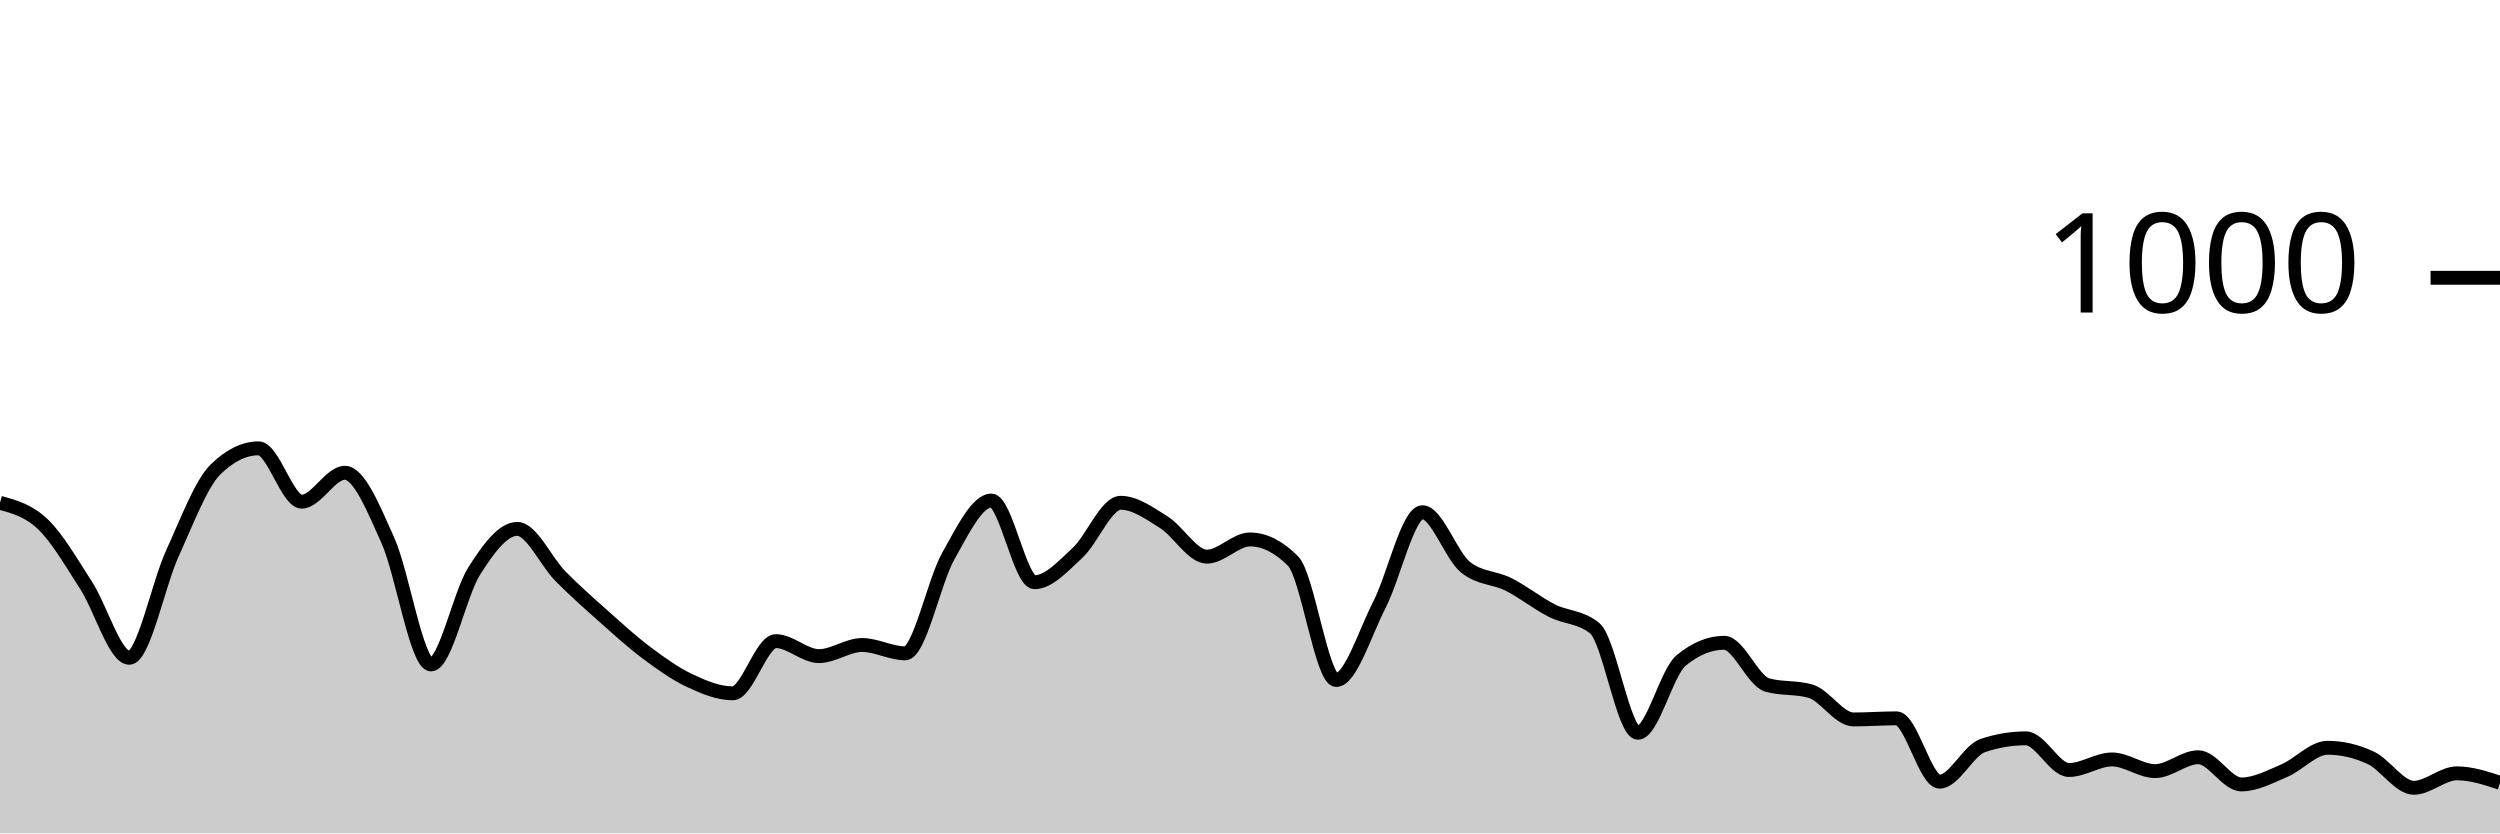
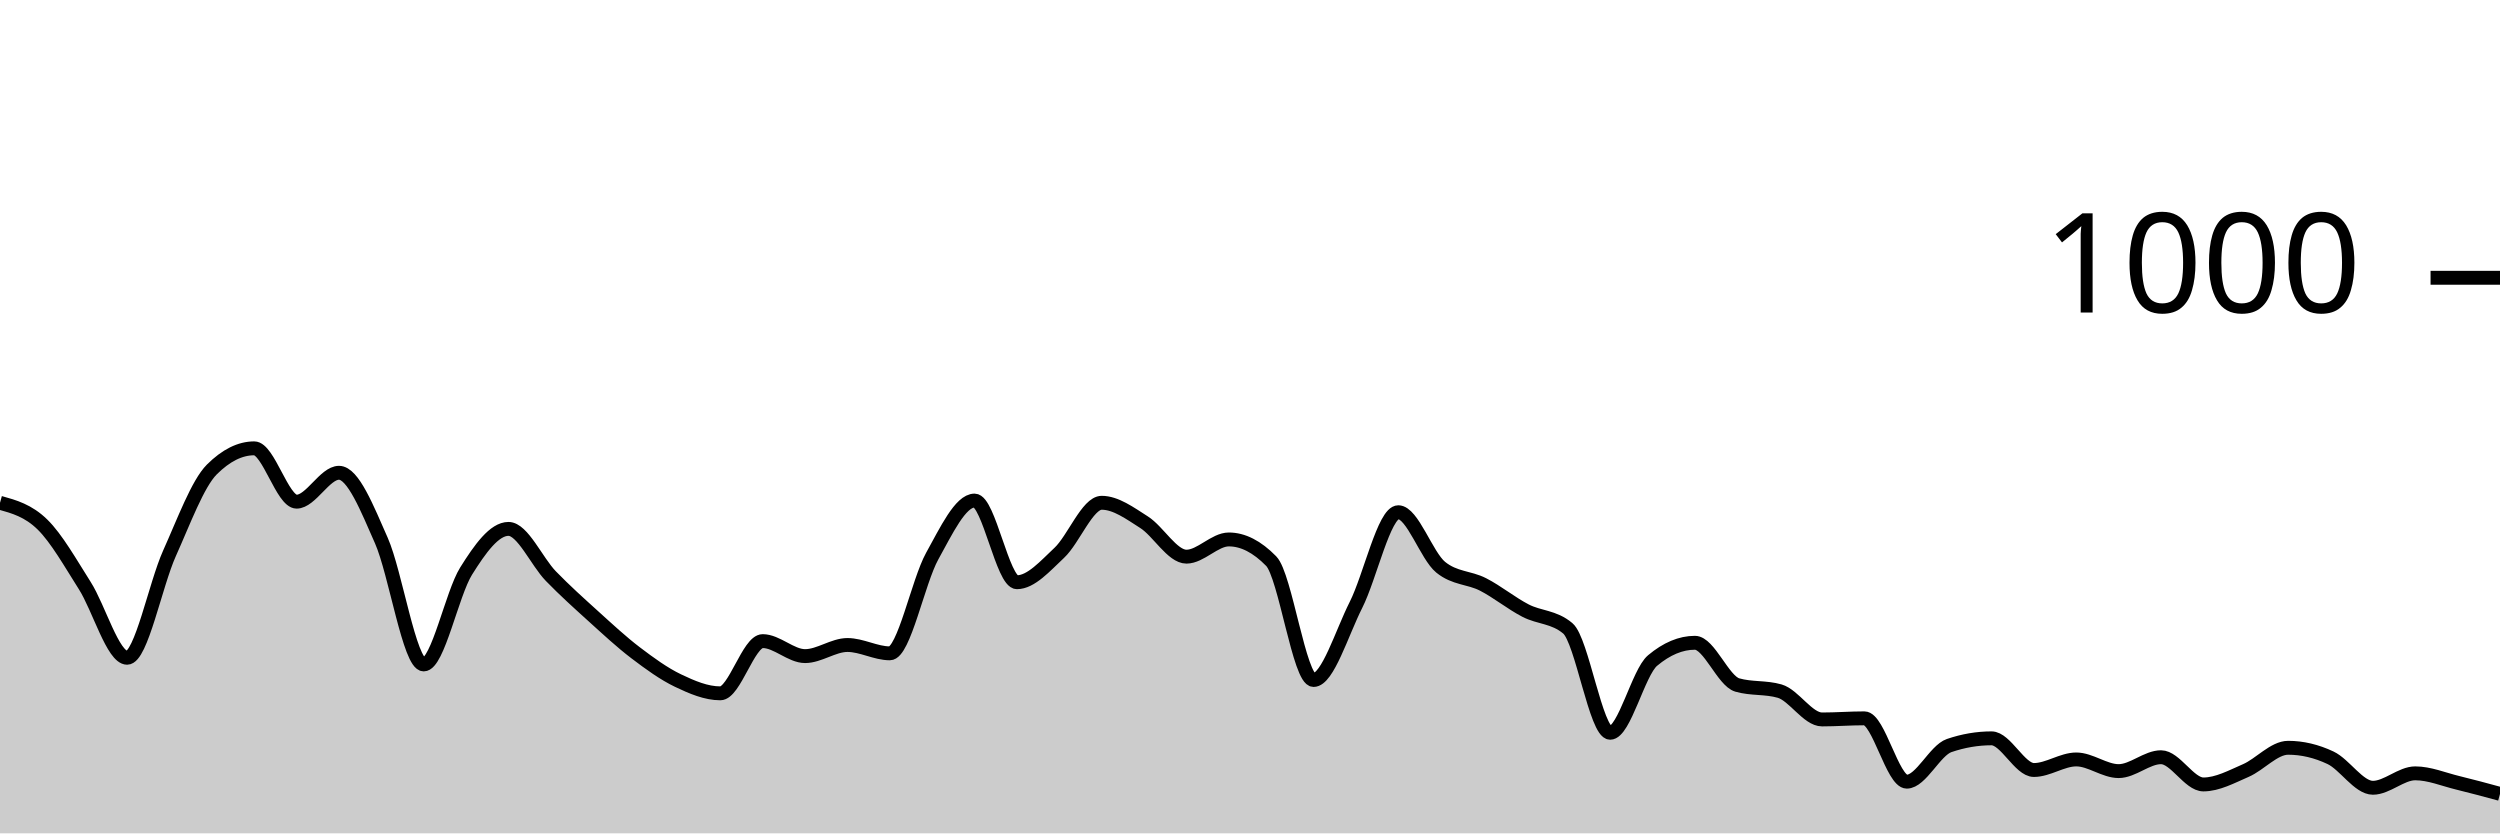
<svg xmlns="http://www.w3.org/2000/svg" viewBox="0 0 180 60">
  <g transform="translate(0,20)">
-     <path class="area" fill="rgba(0, 0, 0, 0.2)" d="M0,16.2C1.034,16.483,2.069,16.767,3.103,17.76C4.138,18.753,5.172,20.56,6.207,22.16C7.241,23.76,8.276,27.36,9.31,27.36C10.345,27.36,11.379,22.1,12.414,19.84C13.448,17.58,14.483,14.813,15.517,13.8C16.552,12.787,17.586,12.28,18.621,12.28C19.655,12.28,20.69,16.12,21.724,16.12C22.759,16.12,23.793,14.04,24.828,14.04C25.862,14.04,26.897,16.62,27.931,18.92C28.966,21.22,30,27.84,31.034,27.84C32.069,27.84,33.103,22.747,34.138,21.12C35.172,19.493,36.207,18.08,37.241,18.08C38.276,18.08,39.31,20.433,40.345,21.48C41.379,22.527,42.414,23.44,43.448,24.36C44.483,25.28,45.517,26.227,46.552,27C47.586,27.773,48.621,28.513,49.655,29C50.69,29.487,51.724,29.92,52.759,29.92C53.793,29.92,54.828,26.16,55.862,26.16C56.897,26.16,57.931,27.24,58.966,27.24C60,27.24,61.034,26.44,62.069,26.44C63.103,26.44,64.138,27.04,65.172,27.04C66.207,27.04,67.241,21.873,68.276,20.04C69.31,18.207,70.345,16.04,71.379,16.04C72.414,16.04,73.448,21.92,74.483,21.92C75.517,21.92,76.552,20.753,77.586,19.8C78.621,18.847,79.655,16.2,80.69,16.2C81.724,16.2,82.759,16.953,83.793,17.6C84.828,18.247,85.862,20.08,86.897,20.08C87.931,20.08,88.966,18.84,90,18.84C91.034,18.84,92.069,19.36,93.103,20.4C94.138,21.44,95.172,28.96,96.207,28.96C97.241,28.96,98.276,25.573,99.31,23.56C100.345,21.547,101.379,16.88,102.414,16.88C103.448,16.88,104.483,20.013,105.517,20.84C106.552,21.667,107.586,21.56,108.621,22.08C109.655,22.6,110.69,23.433,111.724,23.96C112.759,24.487,113.793,24.387,114.828,25.24C115.862,26.093,116.897,32.76,117.931,32.76C118.966,32.76,120,28.413,121.034,27.56C122.069,26.707,123.103,26.28,124.138,26.28C125.172,26.28,126.207,29.027,127.241,29.32C128.276,29.613,129.31,29.467,130.345,29.76C131.379,30.053,132.414,31.8,133.448,31.8C134.483,31.8,135.517,31.72,136.552,31.72C137.586,31.72,138.621,36.28,139.655,36.28C140.69,36.28,141.724,34.027,142.759,33.68C143.793,33.333,144.828,33.16,145.862,33.16C146.897,33.16,147.931,35.44,148.966,35.44C150,35.44,151.034,34.68,152.069,34.68C153.103,34.68,154.138,35.52,155.172,35.52C156.207,35.52,157.241,34.52,158.276,34.52C159.31,34.52,160.345,36.48,161.379,36.48C162.414,36.48,163.448,35.92,164.483,35.48C165.517,35.04,166.552,33.84,167.586,33.84C168.621,33.84,169.655,34.08,170.69,34.56C171.724,35.04,172.759,36.72,173.793,36.72C174.828,36.72,175.862,35.68,176.897,35.68C177.931,35.68,178.966,36.02,180,36.36L180,40C178.966,40,177.931,40,176.897,40C175.862,40,174.828,40,173.793,40C172.759,40,171.724,40,170.69,40C169.655,40,168.621,40,167.586,40C166.552,40,165.517,40,164.483,40C163.448,40,162.414,40,161.379,40C160.345,40,159.31,40,158.276,40C157.241,40,156.207,40,155.172,40C154.138,40,153.103,40,152.069,40C151.034,40,150,40,148.966,40C147.931,40,146.897,40,145.862,40C144.828,40,143.793,40,142.759,40C141.724,40,140.69,40,139.655,40C138.621,40,137.586,40,136.552,40C135.517,40,134.483,40,133.448,40C132.414,40,131.379,40,130.345,40C129.31,40,128.276,40,127.241,40C126.207,40,125.172,40,124.138,40C123.103,40,122.069,40,121.034,40C120,40,118.966,40,117.931,40C116.897,40,115.862,40,114.828,40C113.793,40,112.759,40,111.724,40C110.69,40,109.655,40,108.621,40C107.586,40,106.552,40,105.517,40C104.483,40,103.448,40,102.414,40C101.379,40,100.345,40,99.31,40C98.276,40,97.241,40,96.207,40C95.172,40,94.138,40,93.103,40C92.069,40,91.034,40,90,40C88.966,40,87.931,40,86.897,40C85.862,40,84.828,40,83.793,40C82.759,40,81.724,40,80.69,40C79.655,40,78.621,40,77.586,40C76.552,40,75.517,40,74.483,40C73.448,40,72.414,40,71.379,40C70.345,40,69.31,40,68.276,40C67.241,40,66.207,40,65.172,40C64.138,40,63.103,40,62.069,40C61.034,40,60,40,58.966,40C57.931,40,56.897,40,55.862,40C54.828,40,53.793,40,52.759,40C51.724,40,50.69,40,49.655,40C48.621,40,47.586,40,46.552,40C45.517,40,44.483,40,43.448,40C42.414,40,41.379,40,40.345,40C39.31,40,38.276,40,37.241,40C36.207,40,35.172,40,34.138,40C33.103,40,32.069,40,31.034,40C30,40,28.966,40,27.931,40C26.897,40,25.862,40,24.828,40C23.793,40,22.759,40,21.724,40C20.69,40,19.655,40,18.621,40C17.586,40,16.552,40,15.517,40C14.483,40,13.448,40,12.414,40C11.379,40,10.345,40,9.31,40C8.276,40,7.241,40,6.207,40C5.172,40,4.138,40,3.103,40C2.069,40,1.034,40,0,40Z" />
-     <path class="line" stroke="black" fill="none" d="M0,16.2C1.034,16.483,2.069,16.767,3.103,17.76C4.138,18.753,5.172,20.56,6.207,22.16C7.241,23.76,8.276,27.36,9.31,27.36C10.345,27.36,11.379,22.1,12.414,19.84C13.448,17.58,14.483,14.813,15.517,13.8C16.552,12.787,17.586,12.28,18.621,12.28C19.655,12.28,20.69,16.12,21.724,16.12C22.759,16.12,23.793,14.04,24.828,14.04C25.862,14.04,26.897,16.62,27.931,18.92C28.966,21.22,30,27.84,31.034,27.84C32.069,27.84,33.103,22.747,34.138,21.12C35.172,19.493,36.207,18.08,37.241,18.08C38.276,18.08,39.31,20.433,40.345,21.48C41.379,22.527,42.414,23.44,43.448,24.36C44.483,25.28,45.517,26.227,46.552,27C47.586,27.773,48.621,28.513,49.655,29C50.69,29.487,51.724,29.92,52.759,29.92C53.793,29.92,54.828,26.16,55.862,26.16C56.897,26.16,57.931,27.24,58.966,27.24C60,27.24,61.034,26.44,62.069,26.44C63.103,26.44,64.138,27.04,65.172,27.04C66.207,27.04,67.241,21.873,68.276,20.04C69.31,18.207,70.345,16.04,71.379,16.04C72.414,16.04,73.448,21.92,74.483,21.92C75.517,21.92,76.552,20.753,77.586,19.8C78.621,18.847,79.655,16.2,80.69,16.2C81.724,16.2,82.759,16.953,83.793,17.6C84.828,18.247,85.862,20.08,86.897,20.08C87.931,20.08,88.966,18.84,90,18.84C91.034,18.84,92.069,19.36,93.103,20.4C94.138,21.44,95.172,28.96,96.207,28.96C97.241,28.96,98.276,25.573,99.31,23.56C100.345,21.547,101.379,16.88,102.414,16.88C103.448,16.88,104.483,20.013,105.517,20.84C106.552,21.667,107.586,21.56,108.621,22.08C109.655,22.6,110.69,23.433,111.724,23.96C112.759,24.487,113.793,24.387,114.828,25.24C115.862,26.093,116.897,32.76,117.931,32.76C118.966,32.76,120,28.413,121.034,27.56C122.069,26.707,123.103,26.28,124.138,26.28C125.172,26.28,126.207,29.027,127.241,29.32C128.276,29.613,129.31,29.467,130.345,29.76C131.379,30.053,132.414,31.8,133.448,31.8C134.483,31.8,135.517,31.72,136.552,31.72C137.586,31.72,138.621,36.28,139.655,36.28C140.69,36.28,141.724,34.027,142.759,33.68C143.793,33.333,144.828,33.16,145.862,33.16C146.897,33.16,147.931,35.44,148.966,35.44C150,35.44,151.034,34.68,152.069,34.68C153.103,34.68,154.138,35.52,155.172,35.52C156.207,35.52,157.241,34.52,158.276,34.52C159.31,34.52,160.345,36.48,161.379,36.48C162.414,36.48,163.448,35.92,164.483,35.48C165.517,35.04,166.552,33.84,167.586,33.84C168.621,33.84,169.655,34.08,170.69,34.56C171.724,35.04,172.759,36.72,173.793,36.72C174.828,36.72,175.862,35.68,176.897,35.68C177.931,35.68,178.966,36.02,180,36.36" />
+     <path class="area" fill="rgba(0, 0, 0, 0.2)" d="M0,16.2C1.017,16.483,2.034,16.767,3.051,17.76C4.068,18.753,5.085,20.56,6.102,22.16C7.119,23.76,8.136,27.36,9.153,27.36C10.169,27.36,11.186,22.1,12.203,19.84C13.22,17.58,14.237,14.813,15.254,13.8C16.271,12.787,17.288,12.28,18.305,12.28C19.322,12.28,20.339,16.12,21.356,16.12C22.373,16.12,23.39,14.04,24.407,14.04C25.424,14.04,26.441,16.62,27.458,18.92C28.475,21.22,29.492,27.84,30.508,27.84C31.525,27.84,32.542,22.747,33.559,21.12C34.576,19.493,35.593,18.08,36.61,18.08C37.627,18.08,38.644,20.433,39.661,21.48C40.678,22.527,41.695,23.44,42.712,24.36C43.729,25.28,44.746,26.227,45.763,27C46.78,27.773,47.797,28.513,48.814,29C49.831,29.487,50.847,29.92,51.864,29.92C52.881,29.92,53.898,26.16,54.915,26.16C55.932,26.16,56.949,27.24,57.966,27.24C58.983,27.24,60,26.44,61.017,26.44C62.034,26.44,63.051,27.04,64.068,27.04C65.085,27.04,66.102,21.873,67.119,20.04C68.136,18.207,69.153,16.04,70.169,16.04C71.186,16.04,72.203,21.92,73.22,21.92C74.237,21.92,75.254,20.753,76.271,19.8C77.288,18.847,78.305,16.2,79.322,16.2C80.339,16.2,81.356,16.953,82.373,17.6C83.39,18.247,84.407,20.08,85.424,20.08C86.441,20.08,87.458,18.84,88.475,18.84C89.492,18.84,90.508,19.36,91.525,20.4C92.542,21.44,93.559,28.96,94.576,28.96C95.593,28.96,96.61,25.573,97.627,23.56C98.644,21.547,99.661,16.88,100.678,16.88C101.695,16.88,102.712,20.013,103.729,20.84C104.746,21.667,105.763,21.56,106.78,22.08C107.797,22.6,108.814,23.433,109.831,23.96C110.847,24.487,111.864,24.387,112.881,25.24C113.898,26.093,114.915,32.76,115.932,32.76C116.949,32.76,117.966,28.413,118.983,27.56C120,26.707,121.017,26.28,122.034,26.28C123.051,26.28,124.068,29.027,125.085,29.32C126.102,29.613,127.119,29.467,128.136,29.76C129.153,30.053,130.169,31.8,131.186,31.8C132.203,31.8,133.22,31.72,134.237,31.72C135.254,31.72,136.271,36.28,137.288,36.28C138.305,36.28,139.322,34.027,140.339,33.68C141.356,33.333,142.373,33.16,143.39,33.16C144.407,33.16,145.424,35.44,146.441,35.44C147.458,35.44,148.475,34.68,149.492,34.68C150.508,34.68,151.525,35.52,152.542,35.52C153.559,35.52,154.576,34.52,155.593,34.52C156.61,34.52,157.627,36.48,158.644,36.48C159.661,36.48,160.678,35.92,161.695,35.48C162.712,35.04,163.729,33.84,164.746,33.84C165.763,33.84,166.78,34.08,167.797,34.56C168.814,35.04,169.831,36.72,170.847,36.72C171.864,36.72,172.881,35.68,173.898,35.68C174.915,35.68,175.932,36.113,176.949,36.36C177.966,36.607,178.983,36.883,180,37.16L180,40C178.983,40,177.966,40,176.949,40C175.932,40,174.915,40,173.898,40C172.881,40,171.864,40,170.847,40C169.831,40,168.814,40,167.797,40C166.78,40,165.763,40,164.746,40C163.729,40,162.712,40,161.695,40C160.678,40,159.661,40,158.644,40C157.627,40,156.61,40,155.593,40C154.576,40,153.559,40,152.542,40C151.525,40,150.508,40,149.492,40C148.475,40,147.458,40,146.441,40C145.424,40,144.407,40,143.39,40C142.373,40,141.356,40,140.339,40C139.322,40,138.305,40,137.288,40C136.271,40,135.254,40,134.237,40C133.22,40,132.203,40,131.186,40C130.169,40,129.153,40,128.136,40C127.119,40,126.102,40,125.085,40C124.068,40,123.051,40,122.034,40C121.017,40,120,40,118.983,40C117.966,40,116.949,40,115.932,40C114.915,40,113.898,40,112.881,40C111.864,40,110.847,40,109.831,40C108.814,40,107.797,40,106.78,40C105.763,40,104.746,40,103.729,40C102.712,40,101.695,40,100.678,40C99.661,40,98.644,40,97.627,40C96.61,40,95.593,40,94.576,40C93.559,40,92.542,40,91.525,40C90.508,40,89.492,40,88.475,40C87.458,40,86.441,40,85.424,40C84.407,40,83.39,40,82.373,40C81.356,40,80.339,40,79.322,40C78.305,40,77.288,40,76.271,40C75.254,40,74.237,40,73.22,40C72.203,40,71.186,40,70.169,40C69.153,40,68.136,40,67.119,40C66.102,40,65.085,40,64.068,40C63.051,40,62.034,40,61.017,40C60,40,58.983,40,57.966,40C56.949,40,55.932,40,54.915,40C53.898,40,52.881,40,51.864,40C50.847,40,49.831,40,48.814,40C47.797,40,46.78,40,45.763,40C44.746,40,43.729,40,42.712,40C41.695,40,40.678,40,39.661,40C38.644,40,37.627,40,36.61,40C35.593,40,34.576,40,33.559,40C32.542,40,31.525,40,30.508,40C29.492,40,28.475,40,27.458,40C26.441,40,25.424,40,24.407,40C23.39,40,22.373,40,21.356,40C20.339,40,19.322,40,18.305,40C17.288,40,16.271,40,15.254,40C14.237,40,13.22,40,12.203,40C11.186,40,10.169,40,9.153,40C8.136,40,7.119,40,6.102,40C5.085,40,4.068,40,3.051,40C2.034,40,1.017,40,0,40Z" />
+     <path class="line" stroke="black" fill="none" d="M0,16.2C1.017,16.483,2.034,16.767,3.051,17.76C4.068,18.753,5.085,20.56,6.102,22.16C7.119,23.76,8.136,27.36,9.153,27.36C10.169,27.36,11.186,22.1,12.203,19.84C13.22,17.58,14.237,14.813,15.254,13.8C16.271,12.787,17.288,12.28,18.305,12.28C19.322,12.28,20.339,16.12,21.356,16.12C22.373,16.12,23.39,14.04,24.407,14.04C25.424,14.04,26.441,16.62,27.458,18.92C28.475,21.22,29.492,27.84,30.508,27.84C31.525,27.84,32.542,22.747,33.559,21.12C34.576,19.493,35.593,18.08,36.61,18.08C37.627,18.08,38.644,20.433,39.661,21.48C40.678,22.527,41.695,23.44,42.712,24.36C43.729,25.28,44.746,26.227,45.763,27C46.78,27.773,47.797,28.513,48.814,29C49.831,29.487,50.847,29.92,51.864,29.92C52.881,29.92,53.898,26.16,54.915,26.16C55.932,26.16,56.949,27.24,57.966,27.24C58.983,27.24,60,26.44,61.017,26.44C62.034,26.44,63.051,27.04,64.068,27.04C65.085,27.04,66.102,21.873,67.119,20.04C68.136,18.207,69.153,16.04,70.169,16.04C71.186,16.04,72.203,21.92,73.22,21.92C74.237,21.92,75.254,20.753,76.271,19.8C77.288,18.847,78.305,16.2,79.322,16.2C80.339,16.2,81.356,16.953,82.373,17.6C83.39,18.247,84.407,20.08,85.424,20.08C86.441,20.08,87.458,18.84,88.475,18.84C89.492,18.84,90.508,19.36,91.525,20.4C92.542,21.44,93.559,28.96,94.576,28.96C95.593,28.96,96.61,25.573,97.627,23.56C98.644,21.547,99.661,16.88,100.678,16.88C101.695,16.88,102.712,20.013,103.729,20.84C104.746,21.667,105.763,21.56,106.78,22.08C107.797,22.6,108.814,23.433,109.831,23.96C110.847,24.487,111.864,24.387,112.881,25.24C113.898,26.093,114.915,32.76,115.932,32.76C116.949,32.76,117.966,28.413,118.983,27.56C120,26.707,121.017,26.28,122.034,26.28C123.051,26.28,124.068,29.027,125.085,29.32C126.102,29.613,127.119,29.467,128.136,29.76C129.153,30.053,130.169,31.8,131.186,31.8C132.203,31.8,133.22,31.72,134.237,31.72C135.254,31.72,136.271,36.28,137.288,36.28C138.305,36.28,139.322,34.027,140.339,33.68C141.356,33.333,142.373,33.16,143.39,33.16C144.407,33.16,145.424,35.44,146.441,35.44C147.458,35.44,148.475,34.68,149.492,34.68C150.508,34.68,151.525,35.52,152.542,35.52C153.559,35.52,154.576,34.52,155.593,34.52C156.61,34.52,157.627,36.48,158.644,36.48C159.661,36.48,160.678,35.92,161.695,35.48C162.712,35.04,163.729,33.84,164.746,33.84C165.763,33.84,166.78,34.08,167.797,34.56C168.814,35.04,169.831,36.72,170.847,36.72C171.864,36.72,172.881,35.68,173.898,35.68C174.915,35.68,175.932,36.113,176.949,36.36C177.966,36.607,178.983,36.883,180,37.16" />
    <path class="axis-ceiling" stroke-width="1" stroke="black" fill="none" d="M175,0L180,0" />
    <text class="axis-ceiling-label" font-family="sans-serif" text-anchor="end" font-size="10px" x="170" y="2.5">1000</text>
  </g>
</svg>
